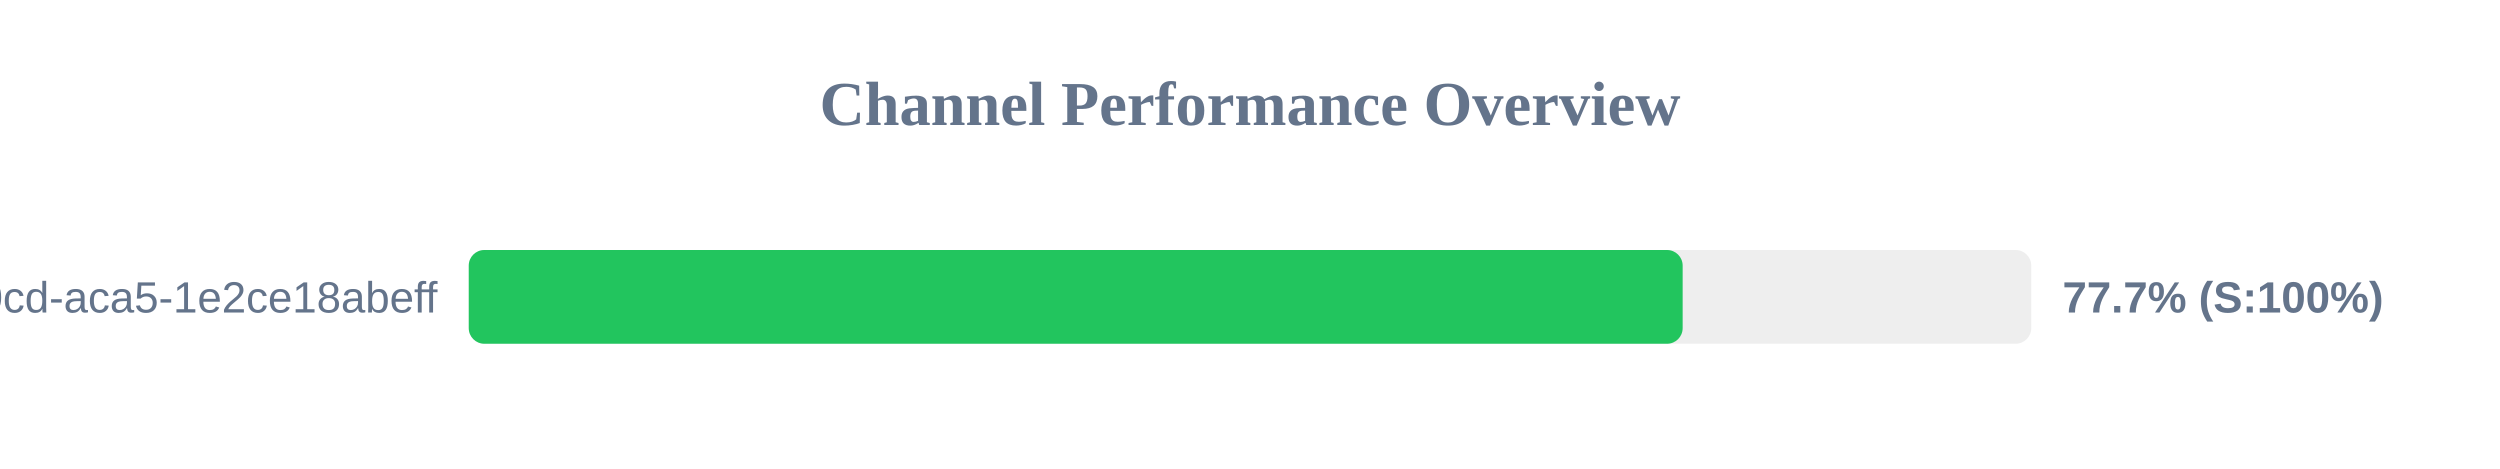
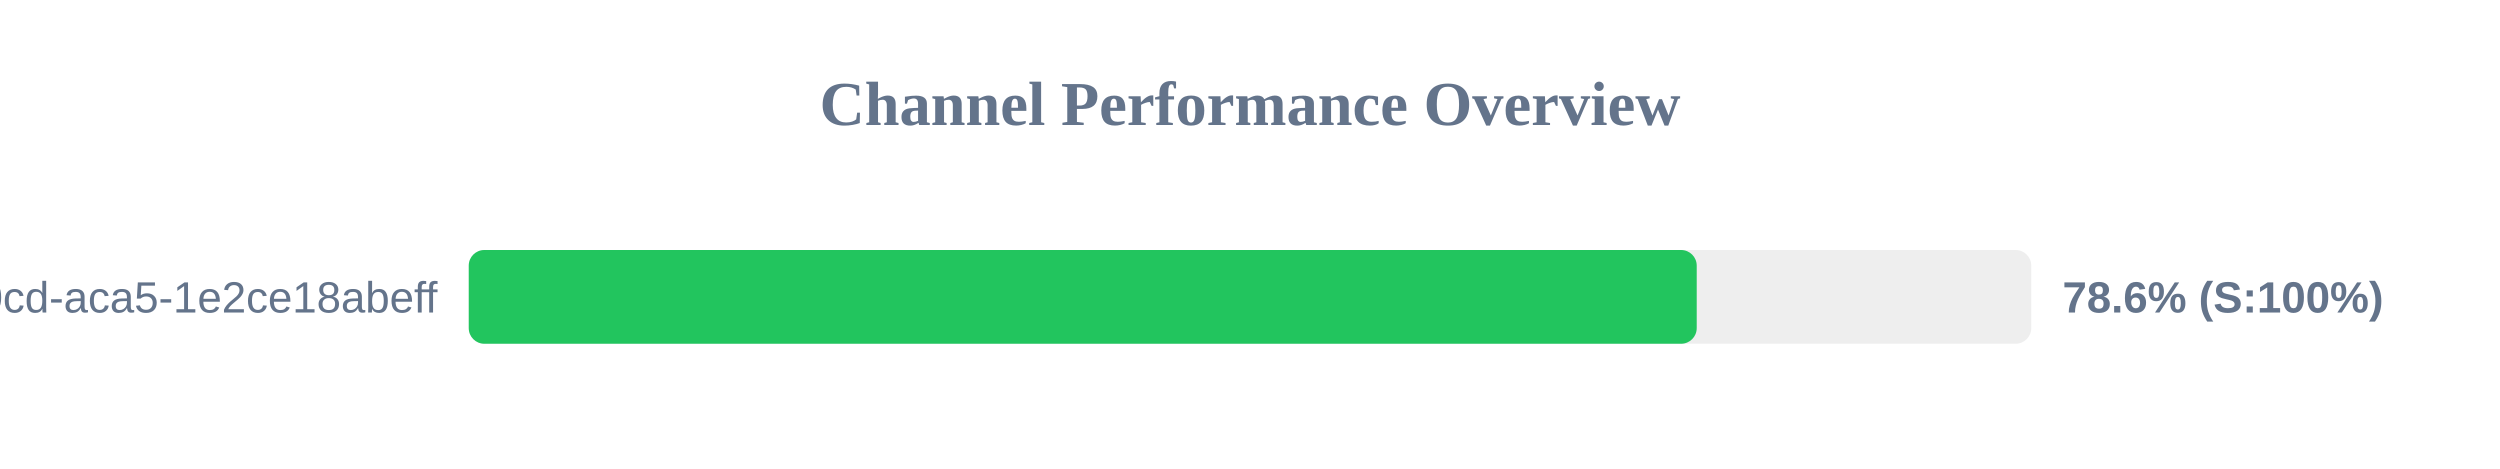
<svg xmlns="http://www.w3.org/2000/svg" width="800" height="150" version="1.1">
  <style>
        .row { font: 14px Arial; fill: #64748b; }
        .score { font: bold 14px Arial; fill: #64748b; }
    </style>
  <text x="400" y="40" text-anchor="middle" font-size="20px" font-weight="bold" fill="#64748b">Channel Performance Overview</text>
  <rect x="150" y="80" width="500" height="30" fill="#eee" rx="5" />
-   <rect x="150" y="80" width="388.45" height="30" fill="#22c55e" rx="5" />
+   <rect x="150" y="80" width="392.95" height="30" fill="#22c55e" rx="5" />
  <text x="140" y="100" text-anchor="end" class="row">?uuid=ebbeef45-0fd8-40cd-aca5-1e2ce18abeff</text>
-   <text x="660" y="100" text-anchor="start" class="score">77.7% (S:100%)</text>
+   <text x="660" y="100" text-anchor="start" class="score">78.6% (S:100%)</text>
</svg>
